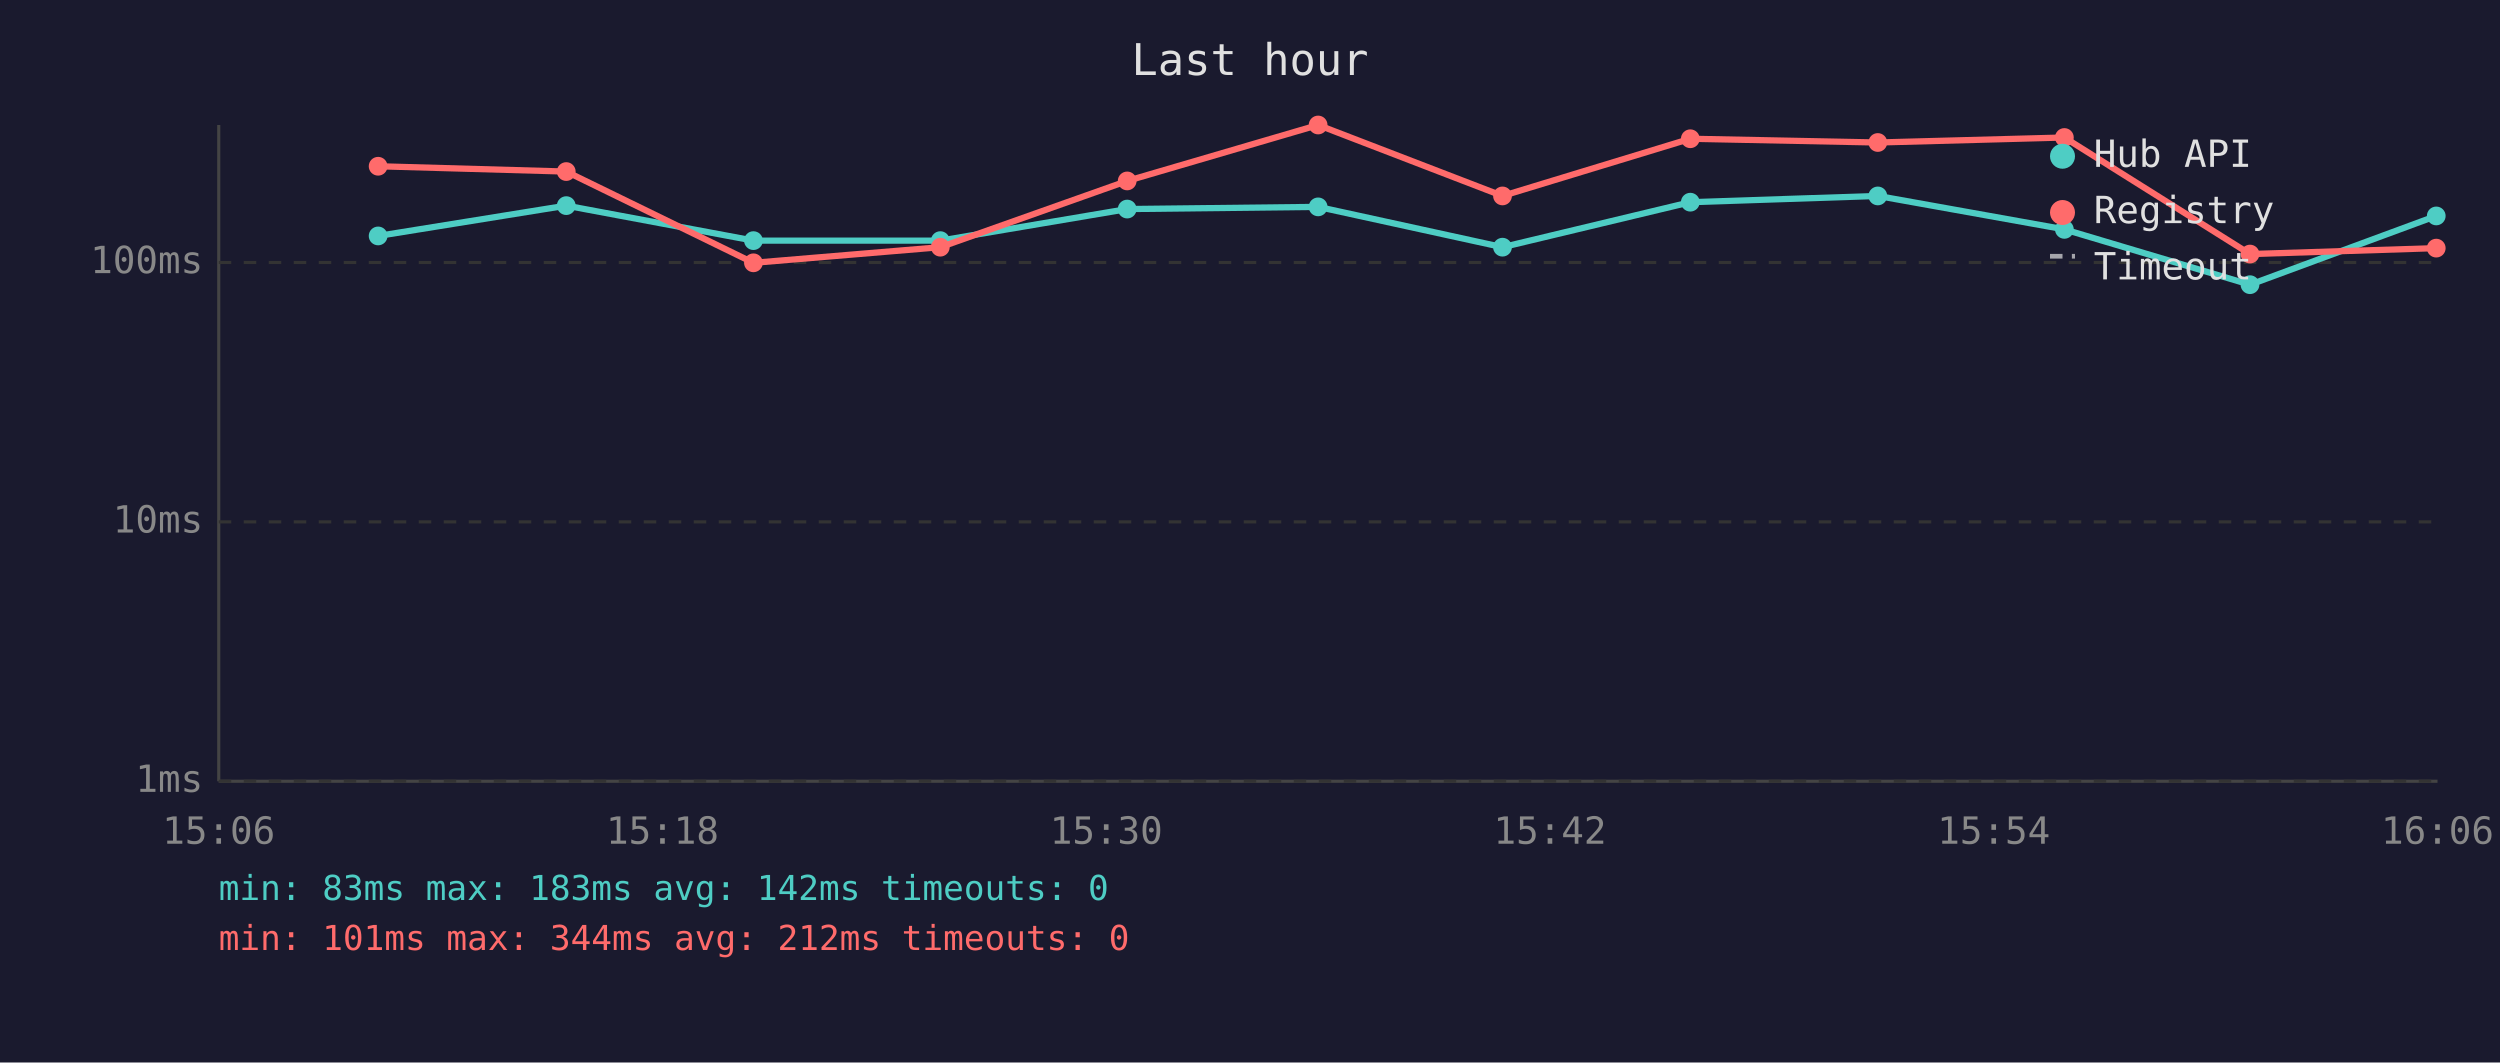
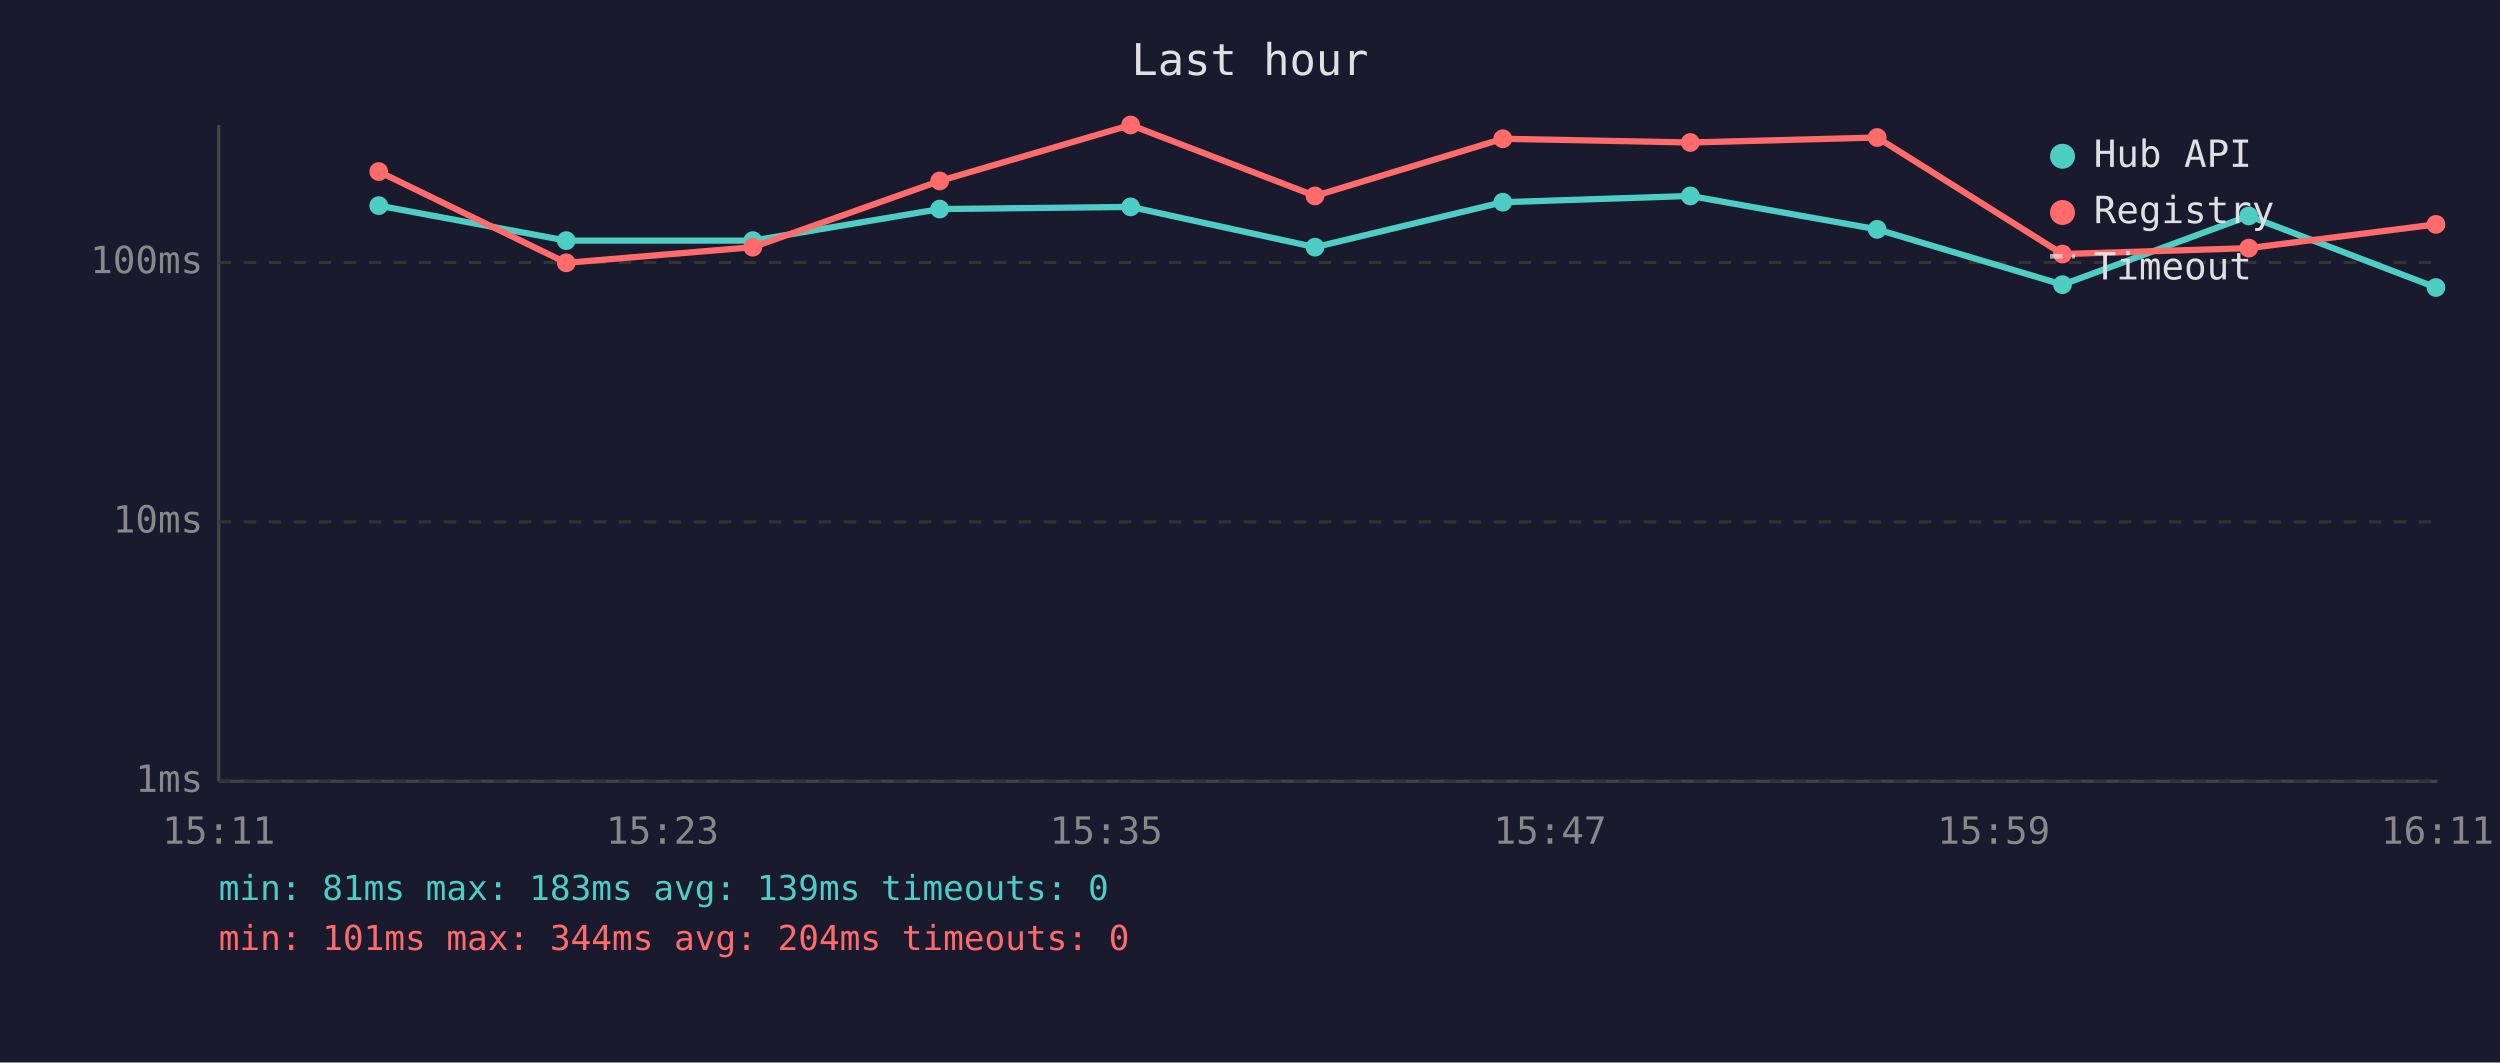
<svg xmlns="http://www.w3.org/2000/svg" viewBox="0 0 800 340" font-family="monospace" font-size="12">
  <rect width="800" height="340" fill="#1a1a2e" />
  <text x="400" y="24" fill="#e0e0e0" font-size="14" text-anchor="middle">Last hour</text>
  <line x1="70" y1="40" x2="70" y2="250" stroke="#444" stroke-width="1" />
  <line x1="70" y1="250" x2="780" y2="250" stroke="#444" stroke-width="1" />
  <line x1="70" y1="250" x2="780" y2="250" stroke="#333" stroke-width="1" stroke-dasharray="4" />
  <text x="65" y="250" fill="#888" text-anchor="end" dominant-baseline="middle">1ms</text>
  <line x1="70" y1="167" x2="780" y2="167" stroke="#333" stroke-width="1" stroke-dasharray="4" />
  <text x="65" y="167" fill="#888" text-anchor="end" dominant-baseline="middle">10ms</text>
  <line x1="70" y1="84" x2="780" y2="84" stroke="#333" stroke-width="1" stroke-dasharray="4" />
  <text x="65" y="84" fill="#888" text-anchor="end" dominant-baseline="middle">100ms</text>
-   <text x="70" y="270" fill="#888" text-anchor="middle">15:06</text>
-   <text x="212" y="270" fill="#888" text-anchor="middle">15:18</text>
-   <text x="354" y="270" fill="#888" text-anchor="middle">15:30</text>
-   <text x="496" y="270" fill="#888" text-anchor="middle">15:42</text>
-   <text x="638" y="270" fill="#888" text-anchor="middle">15:54</text>
-   <text x="780" y="270" fill="#888" text-anchor="middle">16:06</text>
-   <polyline points="121.0,75.5 181.2,65.8 241.1,77.0 300.9,77.0 360.7,66.9 421.8,66.2 480.8,79.1 540.9,64.7 600.9,62.7 660.6,73.4 720.0,91.1 779.6,69.1" fill="none" stroke="#4ecdc4" stroke-width="2" opacity="1" />
-   <circle cx="121.0" cy="75.5" r="3" fill="#4ecdc4" />
-   <circle cx="181.2" cy="65.8" r="3" fill="#4ecdc4" />
-   <circle cx="241.1" cy="77.0" r="3" fill="#4ecdc4" />
-   <circle cx="300.9" cy="77.0" r="3" fill="#4ecdc4" />
-   <circle cx="360.7" cy="66.9" r="3" fill="#4ecdc4" />
-   <circle cx="421.8" cy="66.2" r="3" fill="#4ecdc4" />
-   <circle cx="480.8" cy="79.1" r="3" fill="#4ecdc4" />
-   <circle cx="540.9" cy="64.7" r="3" fill="#4ecdc4" />
-   <circle cx="600.9" cy="62.7" r="3" fill="#4ecdc4" />
-   <circle cx="660.6" cy="73.4" r="3" fill="#4ecdc4" />
-   <circle cx="720.0" cy="91.1" r="3" fill="#4ecdc4" />
-   <circle cx="779.6" cy="69.1" r="3" fill="#4ecdc4" />
-   <polyline points="121.0,53.2 181.2,54.9 241.1,84.1 300.9,79.1 360.7,57.9 421.8,40.0 480.8,62.7 540.9,44.4 600.9,45.6 660.6,44.0 720.0,81.3 779.6,79.4" fill="none" stroke="#ff6b6b" stroke-width="2" opacity="1" />
-   <circle cx="121.0" cy="53.2" r="3" fill="#ff6b6b" />
-   <circle cx="181.2" cy="54.9" r="3" fill="#ff6b6b" />
-   <circle cx="241.1" cy="84.1" r="3" fill="#ff6b6b" />
-   <circle cx="300.9" cy="79.1" r="3" fill="#ff6b6b" />
-   <circle cx="360.7" cy="57.9" r="3" fill="#ff6b6b" />
-   <circle cx="421.8" cy="40.0" r="3" fill="#ff6b6b" />
-   <circle cx="480.8" cy="62.7" r="3" fill="#ff6b6b" />
-   <circle cx="540.9" cy="44.4" r="3" fill="#ff6b6b" />
-   <circle cx="600.9" cy="45.6" r="3" fill="#ff6b6b" />
-   <circle cx="660.6" cy="44.0" r="3" fill="#ff6b6b" />
-   <circle cx="720.0" cy="81.3" r="3" fill="#ff6b6b" />
-   <circle cx="779.6" cy="79.4" r="3" fill="#ff6b6b" />
+   <text x="70" y="270" fill="#888" text-anchor="middle">15:11</text>
+   <text x="212" y="270" fill="#888" text-anchor="middle">15:23</text>
+   <text x="354" y="270" fill="#888" text-anchor="middle">15:35</text>
+   <text x="496" y="270" fill="#888" text-anchor="middle">15:47</text>
+   <text x="638" y="270" fill="#888" text-anchor="middle">15:59</text>
+   <text x="780" y="270" fill="#888" text-anchor="middle">16:11</text>
+   <polyline points="121.2,65.8 181.2,77.0 240.9,77.0 300.7,66.9 361.8,66.2 420.8,79.1 480.9,64.7 540.9,62.7 600.7,73.4 660.0,91.1 719.6,69.1 779.5,92.0" fill="none" stroke="#4ecdc4" stroke-width="2" opacity="1" />
+   <circle cx="121.2" cy="65.8" r="3" fill="#4ecdc4" />
+   <circle cx="181.2" cy="77.0" r="3" fill="#4ecdc4" />
+   <circle cx="240.9" cy="77.0" r="3" fill="#4ecdc4" />
+   <circle cx="300.7" cy="66.9" r="3" fill="#4ecdc4" />
+   <circle cx="361.8" cy="66.2" r="3" fill="#4ecdc4" />
+   <circle cx="420.8" cy="79.1" r="3" fill="#4ecdc4" />
+   <circle cx="480.9" cy="64.7" r="3" fill="#4ecdc4" />
+   <circle cx="540.9" cy="62.7" r="3" fill="#4ecdc4" />
+   <circle cx="600.7" cy="73.4" r="3" fill="#4ecdc4" />
+   <circle cx="660.0" cy="91.1" r="3" fill="#4ecdc4" />
+   <circle cx="719.6" cy="69.1" r="3" fill="#4ecdc4" />
+   <circle cx="779.5" cy="92.0" r="3" fill="#4ecdc4" />
+   <polyline points="121.2,54.9 181.2,84.1 240.9,79.1 300.7,57.9 361.8,40.0 420.8,62.7 480.9,44.4 540.9,45.6 600.7,44.0 660.0,81.3 719.6,79.4 779.5,71.8" fill="none" stroke="#ff6b6b" stroke-width="2" opacity="1" />
+   <circle cx="121.2" cy="54.9" r="3" fill="#ff6b6b" />
+   <circle cx="181.2" cy="84.1" r="3" fill="#ff6b6b" />
+   <circle cx="240.9" cy="79.1" r="3" fill="#ff6b6b" />
+   <circle cx="300.7" cy="57.9" r="3" fill="#ff6b6b" />
+   <circle cx="361.8" cy="40.0" r="3" fill="#ff6b6b" />
+   <circle cx="420.8" cy="62.7" r="3" fill="#ff6b6b" />
+   <circle cx="480.9" cy="44.4" r="3" fill="#ff6b6b" />
+   <circle cx="540.9" cy="45.6" r="3" fill="#ff6b6b" />
+   <circle cx="600.7" cy="44.0" r="3" fill="#ff6b6b" />
+   <circle cx="660.0" cy="81.3" r="3" fill="#ff6b6b" />
+   <circle cx="719.6" cy="79.4" r="3" fill="#ff6b6b" />
+   <circle cx="779.5" cy="71.8" r="3" fill="#ff6b6b" />
  <circle cx="660" cy="50" r="4" fill="#4ecdc4" />
  <text x="670" y="50" fill="#e0e0e0" dominant-baseline="middle">Hub API</text>
  <circle cx="660" cy="68" r="4" fill="#ff6b6b" />
  <text x="670" y="68" fill="#e0e0e0" dominant-baseline="middle">Registry</text>
  <line x1="656" y1="82" x2="664" y2="82" stroke="#e0e0e0" stroke-width="1.5" stroke-dasharray="4,3" opacity="0.7" />
  <text x="670" y="86" fill="#e0e0e0" dominant-baseline="middle">Timeout</text>
-   <text x="70" y="288" fill="#4ecdc4" font-size="11">min: 83ms  max: 183ms  avg: 142ms  timeouts: 0</text>
-   <text x="70" y="304" fill="#ff6b6b" font-size="11">min: 101ms  max: 344ms  avg: 212ms  timeouts: 0</text>
+   <text x="70" y="288" fill="#4ecdc4" font-size="11">min: 81ms  max: 183ms  avg: 139ms  timeouts: 0</text>
+   <text x="70" y="304" fill="#ff6b6b" font-size="11">min: 101ms  max: 344ms  avg: 204ms  timeouts: 0</text>
</svg>
